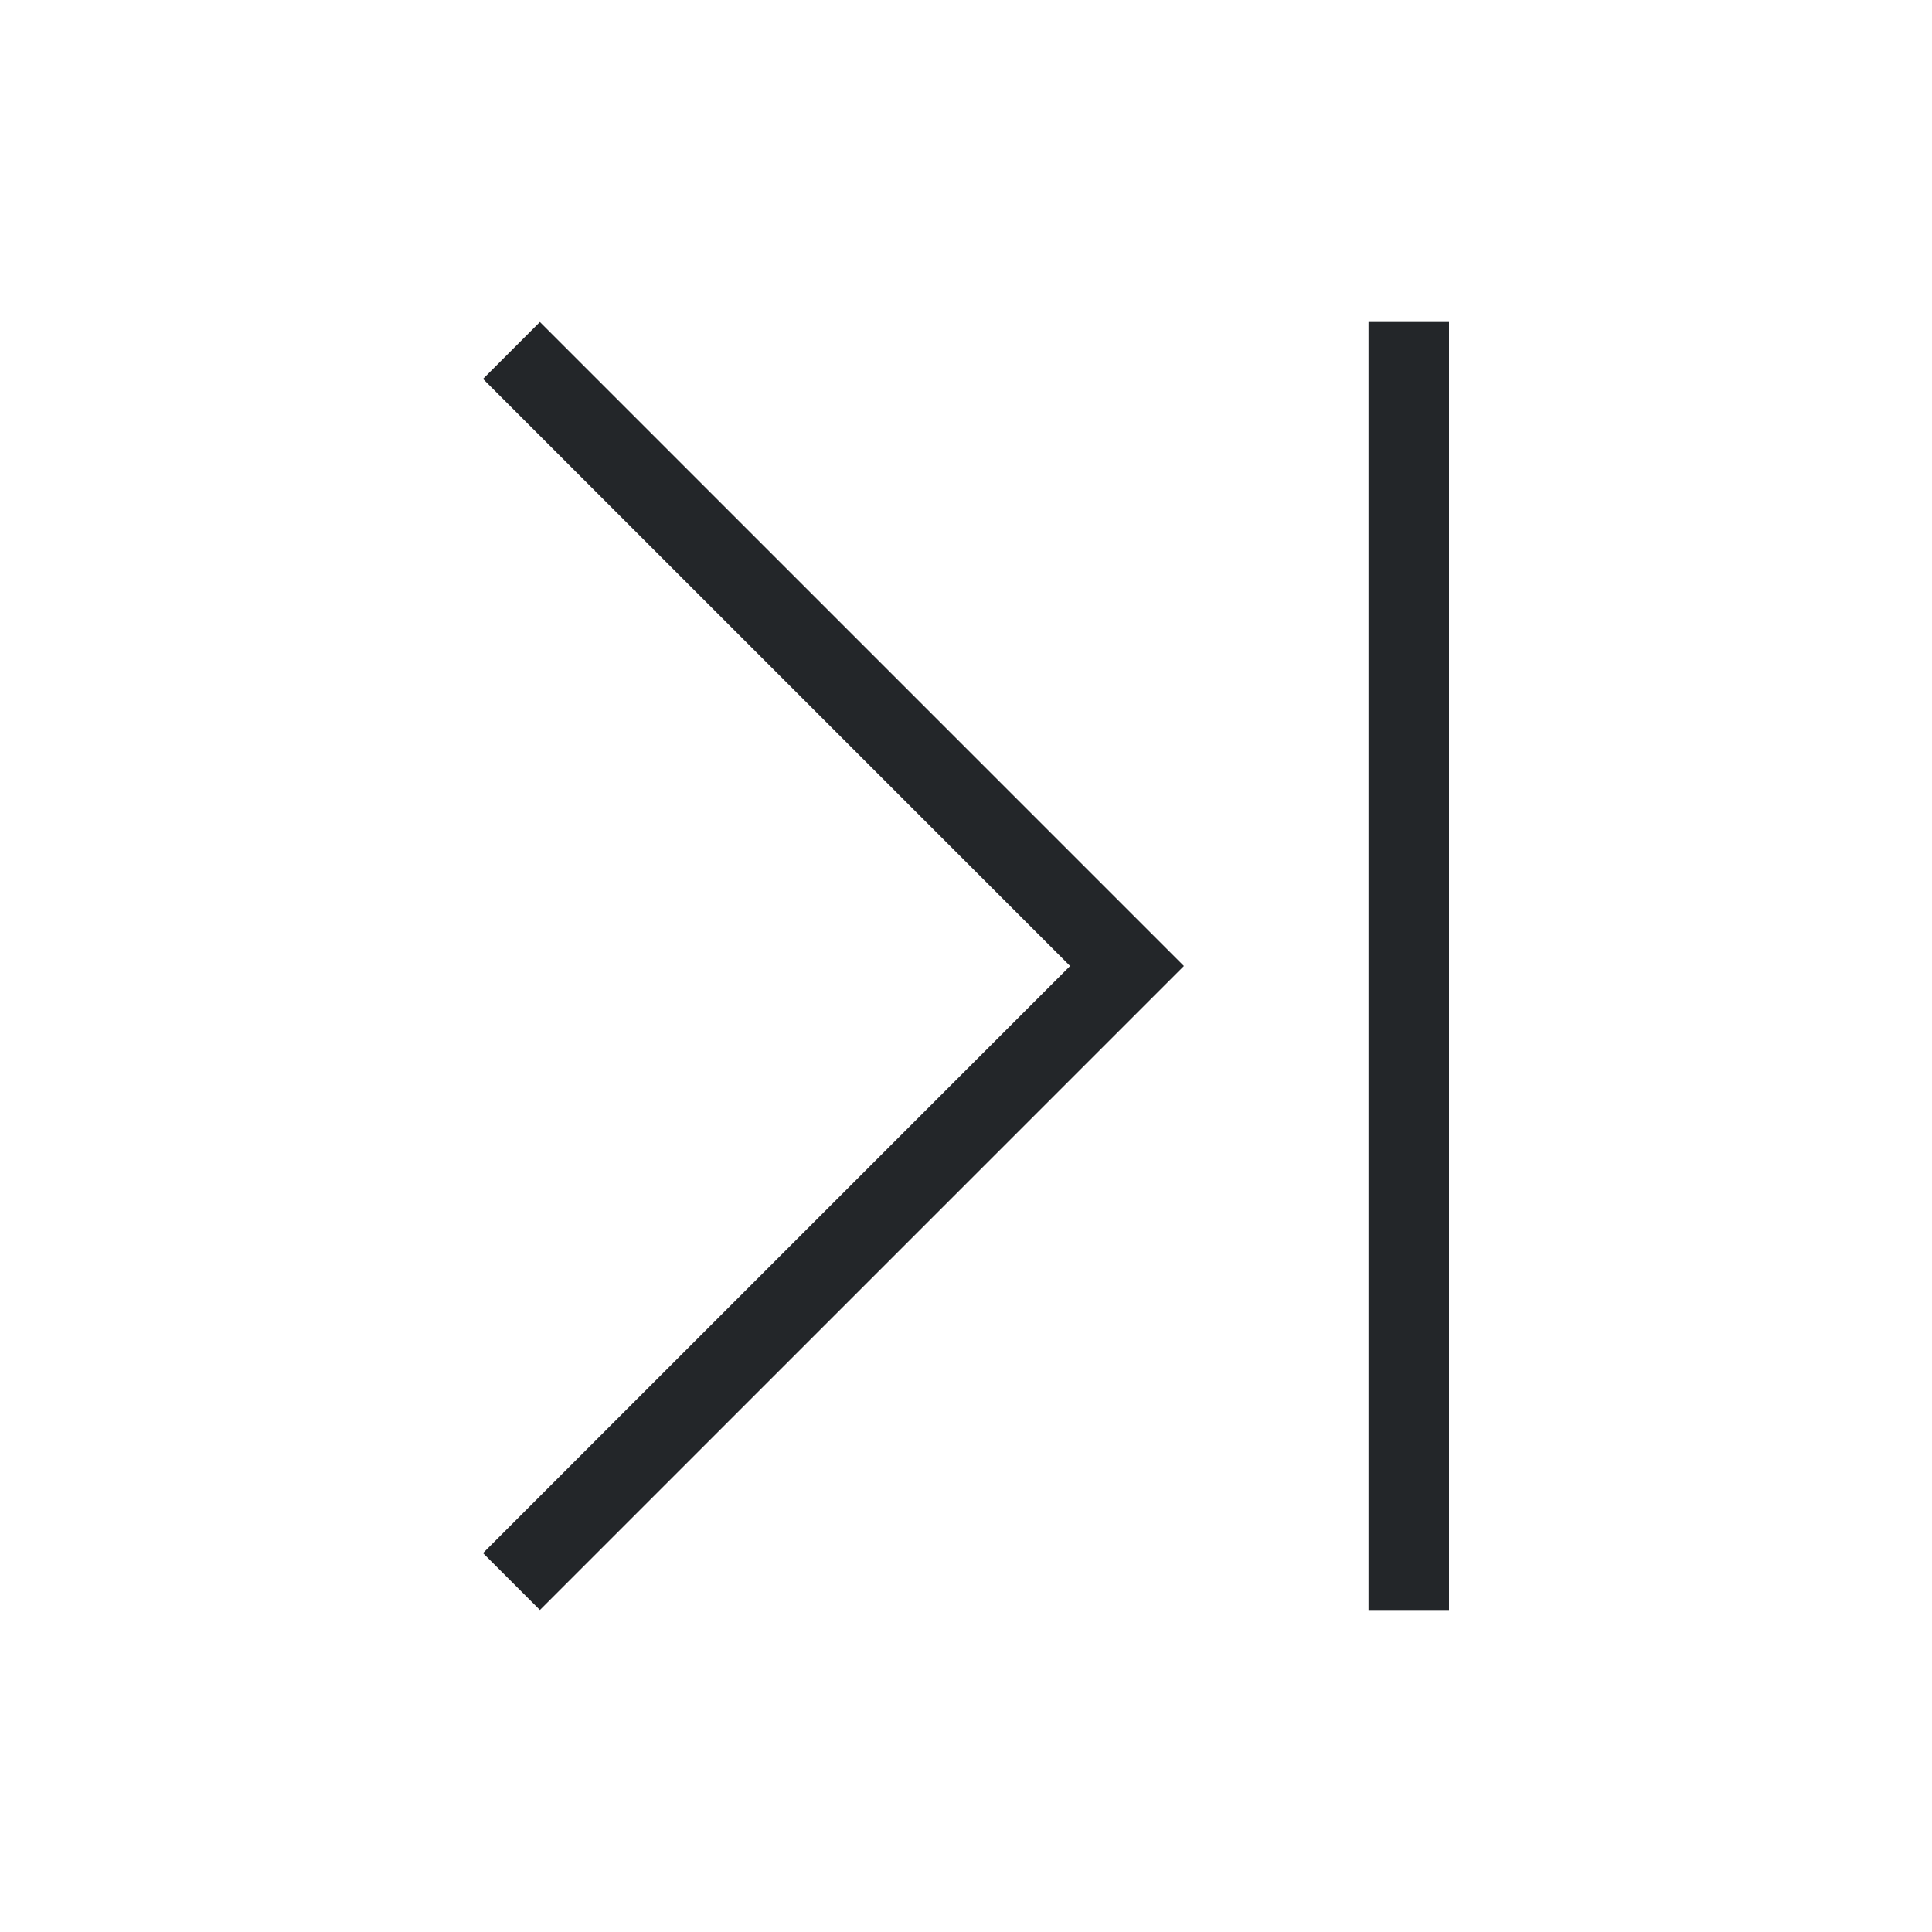
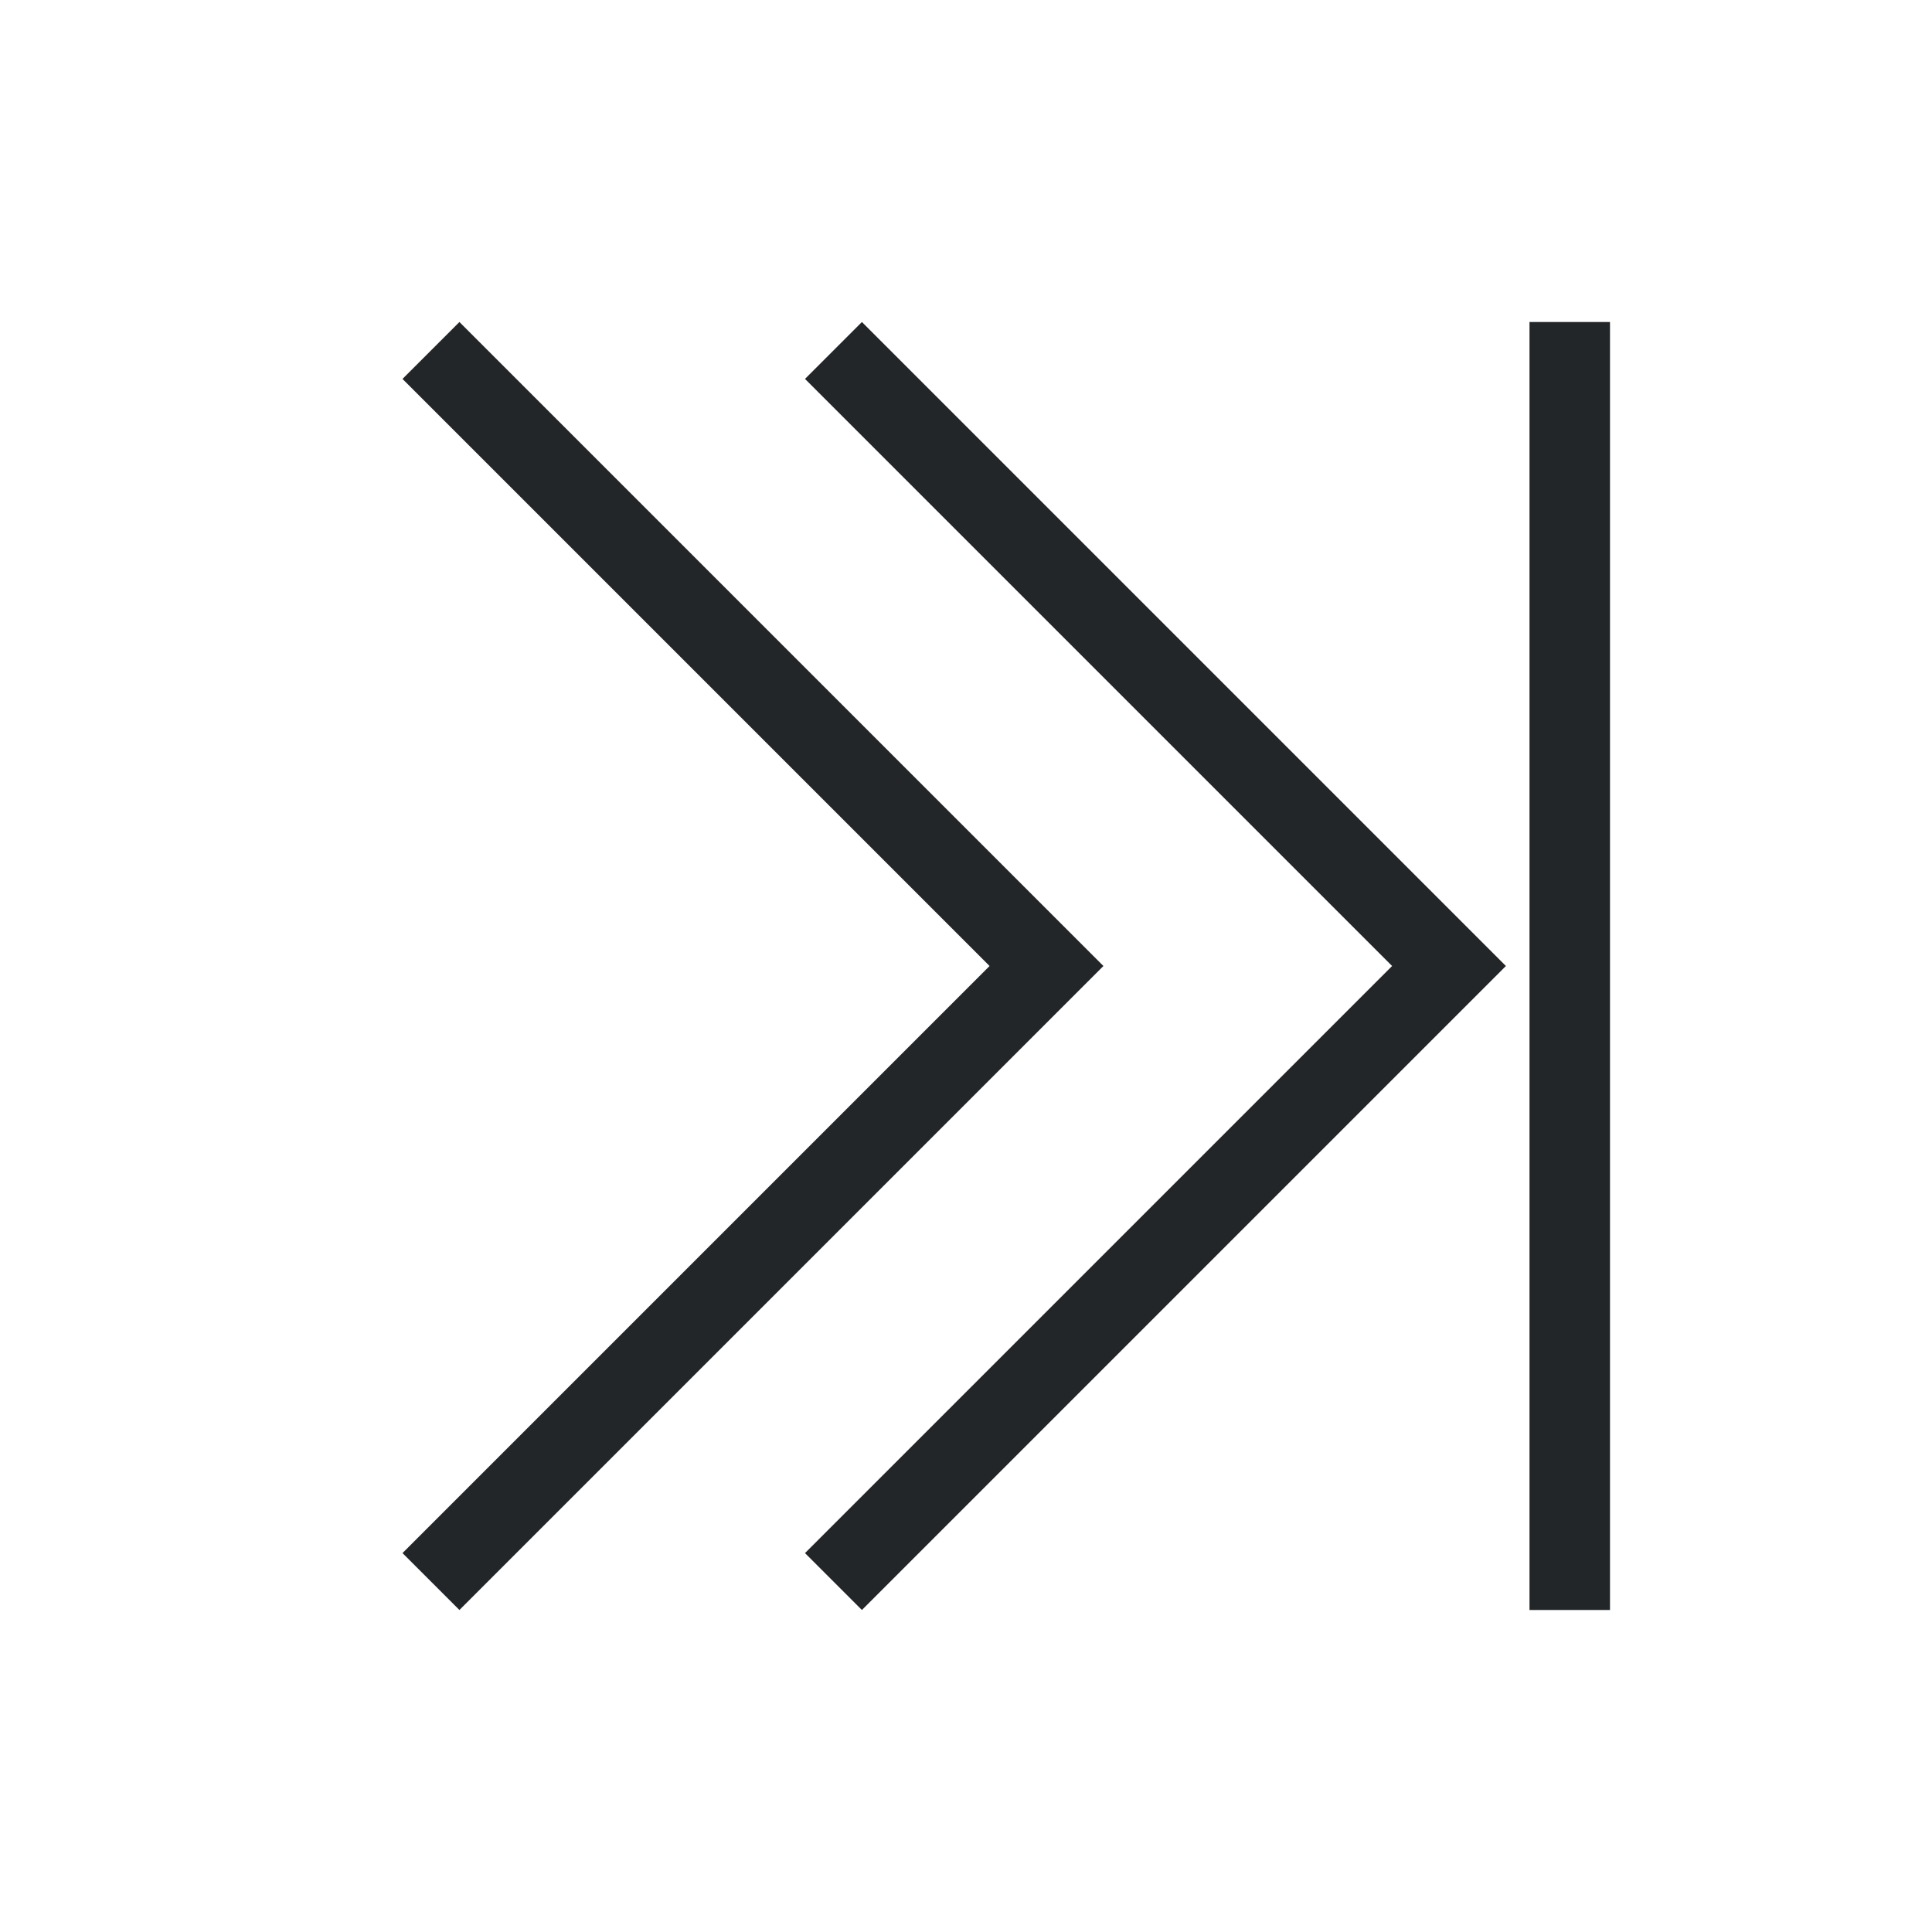
- <svg xmlns="http://www.w3.org/2000/svg" viewBox="0 0 24 24">
-   <defs id="defs3051">
-     <style type="text/css" id="current-color-scheme">
-       .ColorScheme-Text {
-         color:#232629;
-       }
-       </style>
-   </defs>
-   <path style="fill:currentColor;fill-opacity:1;stroke:none" d="M 6.707 4 L 6 4.707 L 12.125 10.832 L 13.293 12 L 12.125 13.168 L 6 19.293 L 6.707 20 L 12.832 13.875 L 14.707 12 L 12.832 10.125 L 6.707 4 z M 17 4 L 17 20 L 18 20 L 18 4 L 17 4 z " class="ColorScheme-Text" />
+ <svg xmlns="http://www.w3.org/2000/svg" height="24" width="24">
+   <style type="text/css" id="current-color-scheme">
+         .ColorScheme-Text {
+             color:#232629;
+         }
+     </style>
+   <g class="ColorScheme-Text" fill="currentColor">
+     <path d="M20 4h-1v16h1zm-6.293 8l-8-8L5 4.707 12.293 12 5 19.293l.707.707z" />
+     <path d="M18.707 12l-8-8-.707.707L17.293 12 10 19.293l.707.707z" />
+   </g>
</svg>
